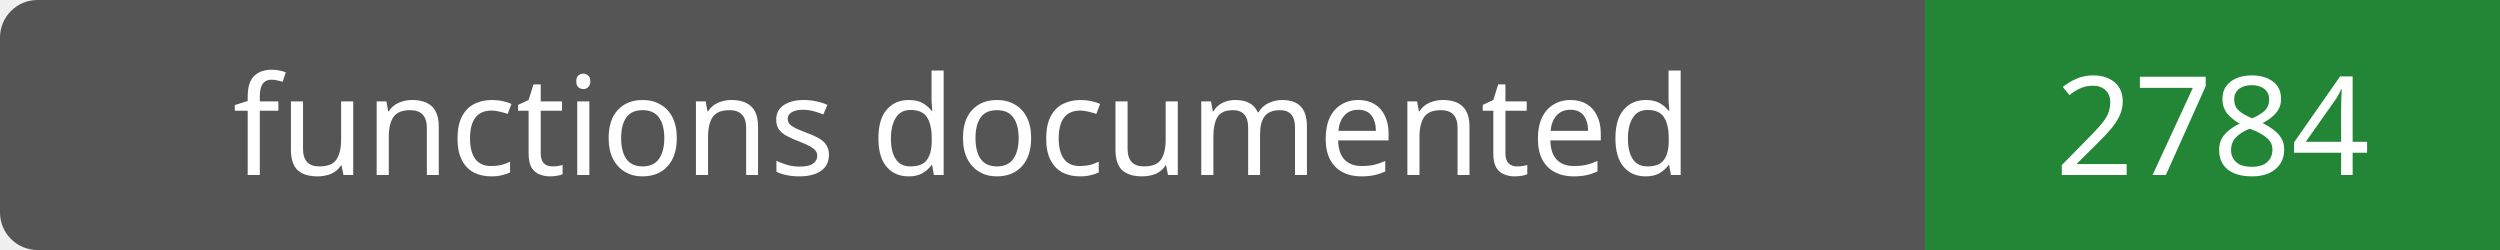
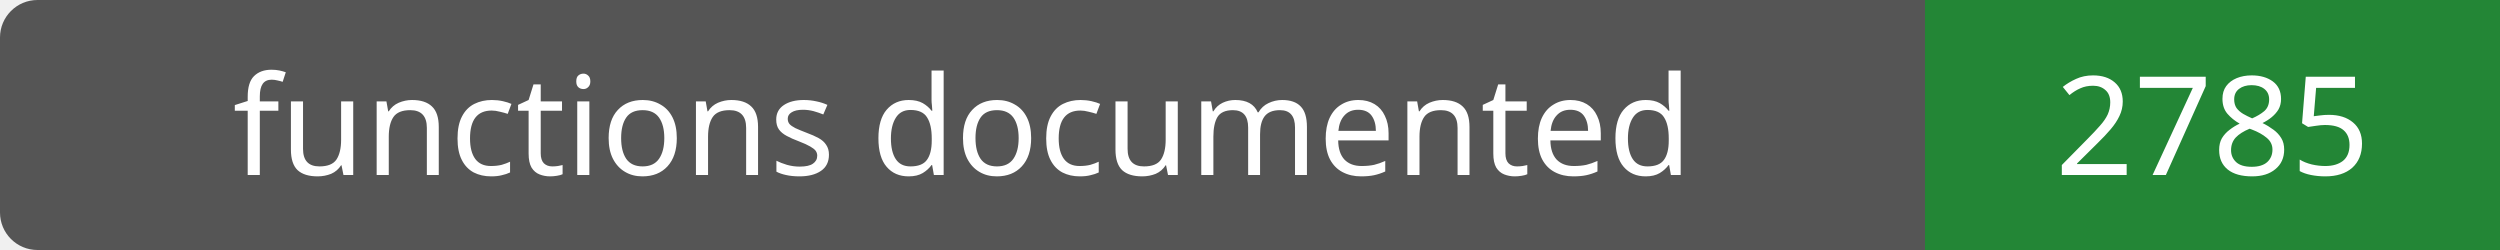
- <svg xmlns="http://www.w3.org/2000/svg" width="200" height="20" role="img" aria-label="functions documented: 2784">
+ <svg xmlns="http://www.w3.org/2000/svg" width="200" height="20" role="img" aria-label="functions documented: 2785">
  <rect width="200" height="20" rx="3" fill="#555" />
  <path fill="#238636" d="M154 0h46v20H154z" />
  <g fill="#fff" text-anchor="middle" font-family="Verdana,sans-serif" font-size="11">
    <text x="77.0" y="14">functions documented</text>
-     <text x="177.0" y="14">2784</text>
+     <text x="177.0" y="14">2785</text>
  </g>
</svg>
